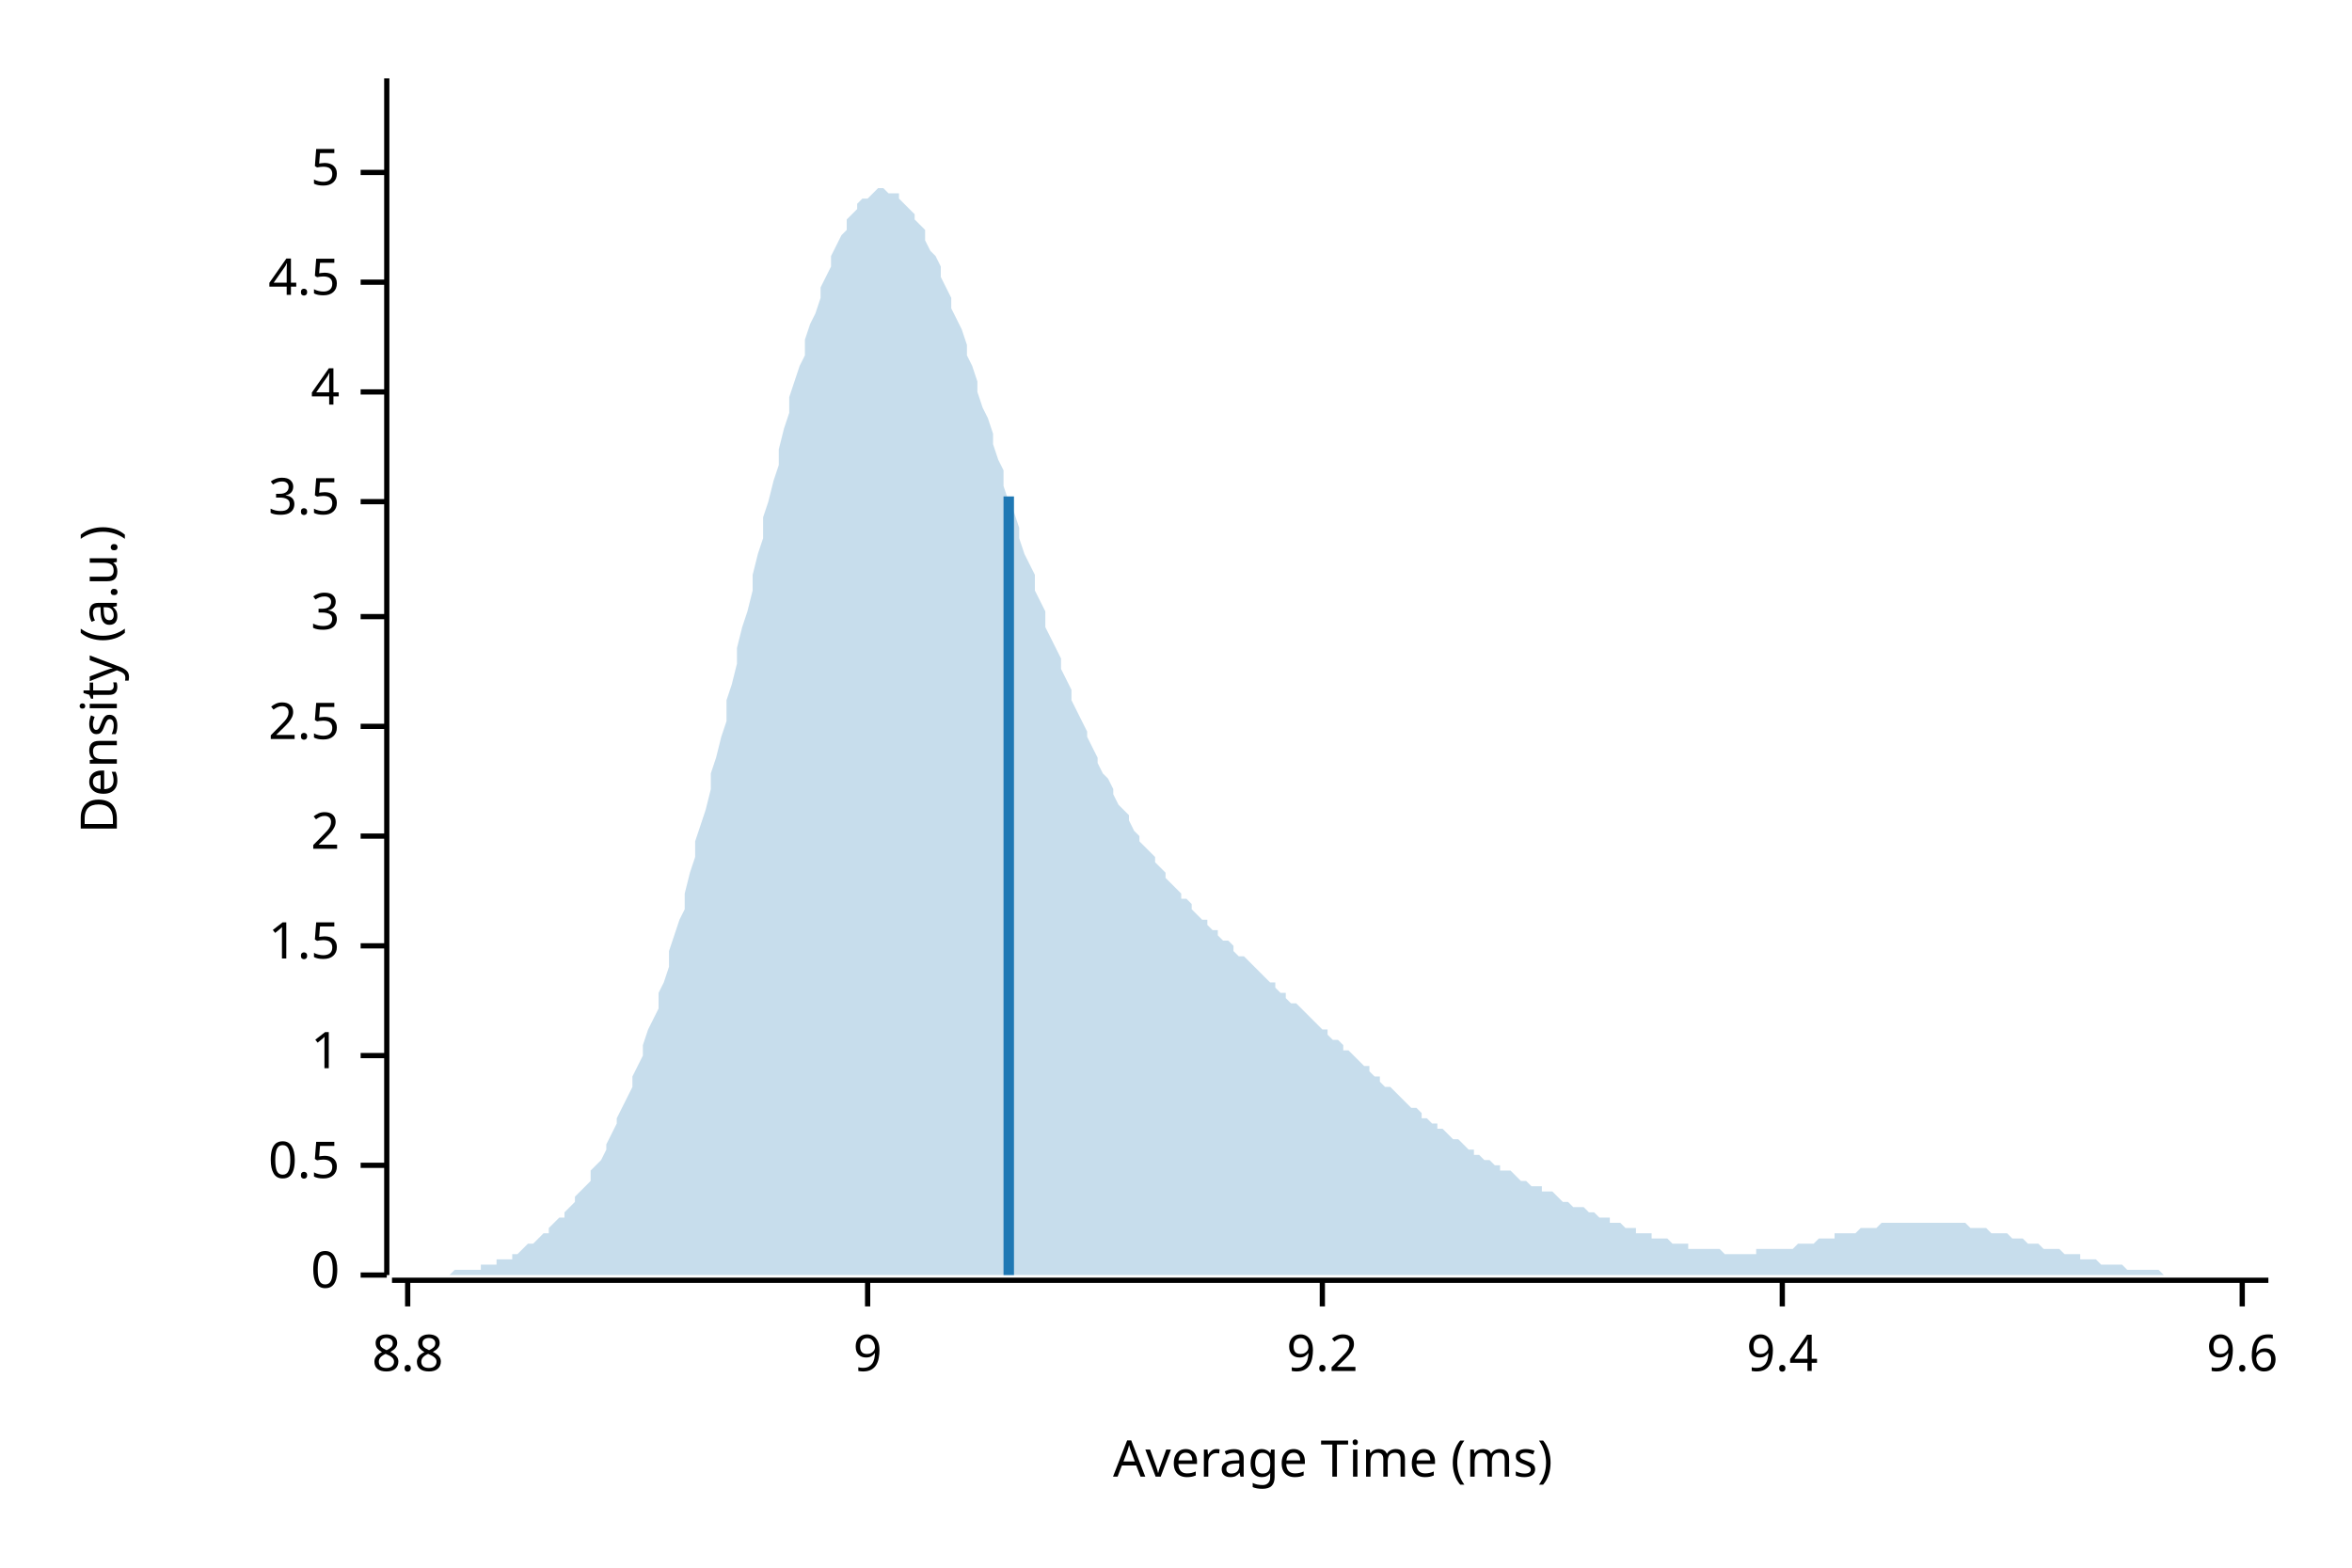
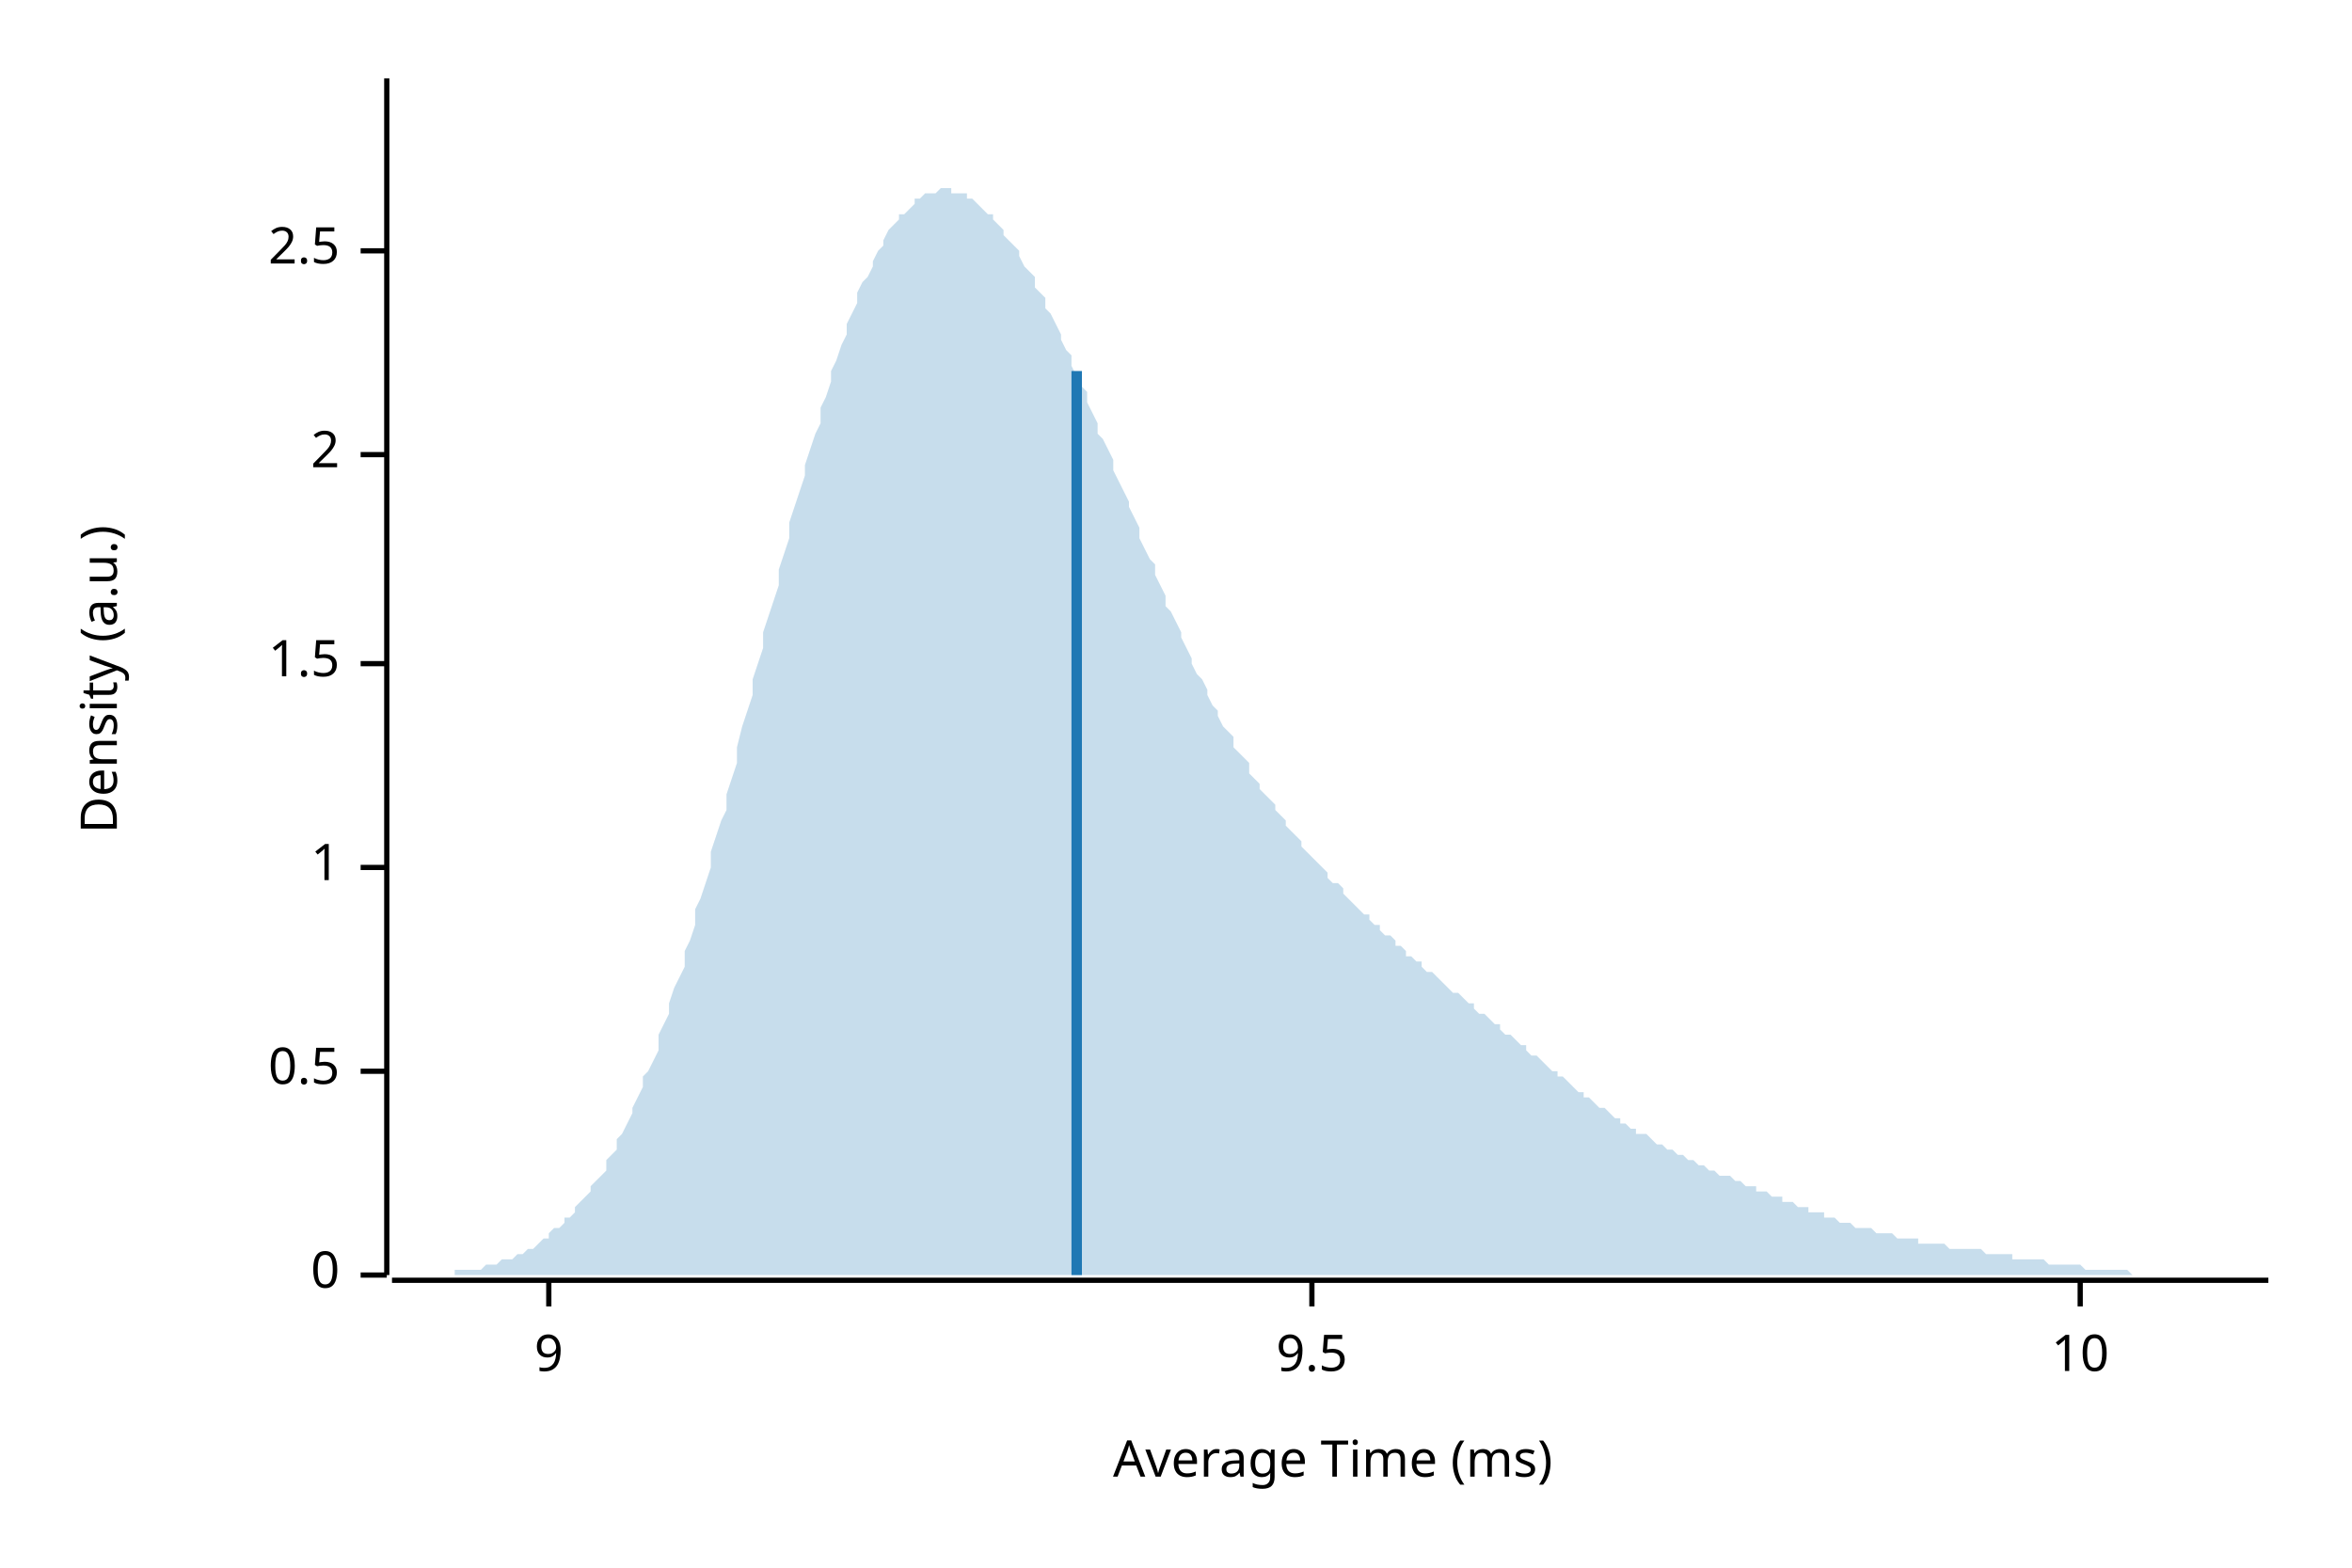
<svg xmlns="http://www.w3.org/2000/svg" width="450" height="300" viewBox="0 0 450 300">
  <text x="15" y="130" dy="0.76em" text-anchor="middle" font-family="sans-serif" font-size="9.677" opacity="1" fill="#000000" transform="rotate(270, 15, 130)">
Density (a.u.)
</text>
  <text x="255" y="285" dy="-0.5ex" text-anchor="middle" font-family="sans-serif" font-size="9.677" opacity="1" fill="#000000">
Average Time (ms)
</text>
  <polyline fill="none" opacity="1" stroke="#000000" stroke-width="1" points="74,15 74,244 " />
  <text x="65" y="244" dy="0.5ex" text-anchor="end" font-family="sans-serif" font-size="9.677" opacity="1" fill="#000000">
0
</text>
  <polyline fill="none" opacity="1" stroke="#000000" stroke-width="1" points="69,244 74,244 " />
-   <text x="65" y="223" dy="0.5ex" text-anchor="end" font-family="sans-serif" font-size="9.677" opacity="1" fill="#000000">
+   <text x="65" y="205" dy="0.5ex" text-anchor="end" font-family="sans-serif" font-size="9.677" opacity="1" fill="#000000">
0.5
</text>
-   <polyline fill="none" opacity="1" stroke="#000000" stroke-width="1" points="69,223 74,223 " />
-   <text x="65" y="202" dy="0.5ex" text-anchor="end" font-family="sans-serif" font-size="9.677" opacity="1" fill="#000000">
+   <polyline fill="none" opacity="1" stroke="#000000" stroke-width="1" points="69,205 74,205 " />
+   <text x="65" y="166" dy="0.5ex" text-anchor="end" font-family="sans-serif" font-size="9.677" opacity="1" fill="#000000">
1
</text>
-   <polyline fill="none" opacity="1" stroke="#000000" stroke-width="1" points="69,202 74,202 " />
-   <text x="65" y="181" dy="0.5ex" text-anchor="end" font-family="sans-serif" font-size="9.677" opacity="1" fill="#000000">
+   <polyline fill="none" opacity="1" stroke="#000000" stroke-width="1" points="69,166 74,166 " />
+   <text x="65" y="127" dy="0.5ex" text-anchor="end" font-family="sans-serif" font-size="9.677" opacity="1" fill="#000000">
1.5
</text>
-   <polyline fill="none" opacity="1" stroke="#000000" stroke-width="1" points="69,181 74,181 " />
-   <text x="65" y="160" dy="0.5ex" text-anchor="end" font-family="sans-serif" font-size="9.677" opacity="1" fill="#000000">
+   <polyline fill="none" opacity="1" stroke="#000000" stroke-width="1" points="69,127 74,127 " />
+   <text x="65" y="87" dy="0.5ex" text-anchor="end" font-family="sans-serif" font-size="9.677" opacity="1" fill="#000000">
2
</text>
-   <polyline fill="none" opacity="1" stroke="#000000" stroke-width="1" points="69,160 74,160 " />
-   <text x="65" y="139" dy="0.5ex" text-anchor="end" font-family="sans-serif" font-size="9.677" opacity="1" fill="#000000">
+   <polyline fill="none" opacity="1" stroke="#000000" stroke-width="1" points="69,87 74,87 " />
+   <text x="65" y="48" dy="0.5ex" text-anchor="end" font-family="sans-serif" font-size="9.677" opacity="1" fill="#000000">
2.5
</text>
-   <polyline fill="none" opacity="1" stroke="#000000" stroke-width="1" points="69,139 74,139 " />
-   <text x="65" y="118" dy="0.5ex" text-anchor="end" font-family="sans-serif" font-size="9.677" opacity="1" fill="#000000">
- 3
- </text>
-   <polyline fill="none" opacity="1" stroke="#000000" stroke-width="1" points="69,118 74,118 " />
-   <text x="65" y="96" dy="0.5ex" text-anchor="end" font-family="sans-serif" font-size="9.677" opacity="1" fill="#000000">
- 3.5
- </text>
-   <polyline fill="none" opacity="1" stroke="#000000" stroke-width="1" points="69,96 74,96 " />
-   <text x="65" y="75" dy="0.5ex" text-anchor="end" font-family="sans-serif" font-size="9.677" opacity="1" fill="#000000">
- 4
- </text>
-   <polyline fill="none" opacity="1" stroke="#000000" stroke-width="1" points="69,75 74,75 " />
-   <text x="65" y="54" dy="0.5ex" text-anchor="end" font-family="sans-serif" font-size="9.677" opacity="1" fill="#000000">
- 4.5
- </text>
-   <polyline fill="none" opacity="1" stroke="#000000" stroke-width="1" points="69,54 74,54 " />
-   <text x="65" y="33" dy="0.5ex" text-anchor="end" font-family="sans-serif" font-size="9.677" opacity="1" fill="#000000">
- 5
- </text>
-   <polyline fill="none" opacity="1" stroke="#000000" stroke-width="1" points="69,33 74,33 " />
+   <polyline fill="none" opacity="1" stroke="#000000" stroke-width="1" points="69,48 74,48 " />
  <polyline fill="none" opacity="1" stroke="#000000" stroke-width="1" points="75,245 434,245 " />
-   <text x="78" y="255" dy="0.76em" text-anchor="middle" font-family="sans-serif" font-size="9.677" opacity="1" fill="#000000">
- 8.8
- </text>
-   <polyline fill="none" opacity="1" stroke="#000000" stroke-width="1" points="78,245 78,250 " />
-   <text x="166" y="255" dy="0.76em" text-anchor="middle" font-family="sans-serif" font-size="9.677" opacity="1" fill="#000000">
+   <text x="105" y="255" dy="0.76em" text-anchor="middle" font-family="sans-serif" font-size="9.677" opacity="1" fill="#000000">
9
</text>
-   <polyline fill="none" opacity="1" stroke="#000000" stroke-width="1" points="166,245 166,250 " />
-   <text x="253" y="255" dy="0.76em" text-anchor="middle" font-family="sans-serif" font-size="9.677" opacity="1" fill="#000000">
- 9.2
+   <polyline fill="none" opacity="1" stroke="#000000" stroke-width="1" points="105,245 105,250 " />
+   <text x="251" y="255" dy="0.76em" text-anchor="middle" font-family="sans-serif" font-size="9.677" opacity="1" fill="#000000">
+ 9.5
</text>
-   <polyline fill="none" opacity="1" stroke="#000000" stroke-width="1" points="253,245 253,250 " />
-   <text x="341" y="255" dy="0.76em" text-anchor="middle" font-family="sans-serif" font-size="9.677" opacity="1" fill="#000000">
- 9.4
+   <polyline fill="none" opacity="1" stroke="#000000" stroke-width="1" points="251,245 251,250 " />
+   <text x="398" y="255" dy="0.76em" text-anchor="middle" font-family="sans-serif" font-size="9.677" opacity="1" fill="#000000">
+ 10
</text>
-   <polyline fill="none" opacity="1" stroke="#000000" stroke-width="1" points="341,245 341,250 " />
-   <text x="429" y="255" dy="0.76em" text-anchor="middle" font-family="sans-serif" font-size="9.677" opacity="1" fill="#000000">
- 9.6
- </text>
-   <polyline fill="none" opacity="1" stroke="#000000" stroke-width="1" points="429,245 429,250 " />
-   <polygon opacity="0.25" fill="#1F78B4" points="75,244 75,244 76,244 77,244 77,244 78,244 79,244 80,244 80,244 81,244 82,244 82,244 83,244 84,244 85,244 85,244 86,244 87,243 87,243 88,243 89,243 90,243 90,243 91,243 92,243 92,242 93,242 94,242 95,242 95,241 96,241 97,241 98,241 98,240 99,240 100,239 100,239 101,238 102,238 103,237 103,237 104,236 105,236 105,235 106,234 107,233 108,233 108,232 109,231 110,230 110,229 111,228 112,227 113,226 113,224 114,223 115,222 116,220 116,219 117,217 118,215 118,214 119,212 120,210 121,208 121,206 122,204 123,202 123,200 124,197 125,195 126,193 126,190 127,188 128,185 128,182 129,179 130,176 131,174 131,171 132,167 133,164 133,161 134,158 135,155 136,151 136,148 137,145 138,141 139,138 139,134 140,131 141,127 141,124 142,120 143,117 144,113 144,110 145,106 146,103 146,99 147,96 148,92 149,89 149,86 150,82 151,79 151,76 152,73 153,70 154,68 154,65 155,62 156,60 157,57 157,55 158,53 159,51 159,49 160,47 161,45 162,44 162,42 163,41 164,40 164,39 165,38 166,38 167,37 167,37 168,36 169,36 169,36 170,37 171,37 172,37 172,38 173,39 174,40 175,41 175,42 176,43 177,44 177,46 178,48 179,49 180,51 180,53 181,55 182,57 182,59 183,61 184,63 185,66 185,68 186,70 187,73 187,75 188,78 189,80 190,83 190,85 191,88 192,90 192,93 193,96 194,98 195,101 195,103 196,106 197,108 198,110 198,113 199,115 200,117 200,120 201,122 202,124 203,126 203,128 204,130 205,132 205,134 206,136 207,138 208,140 208,141 209,143 210,145 210,146 211,148 212,149 213,151 213,152 214,154 215,155 216,156 216,157 217,159 218,160 218,161 219,162 220,163 221,164 221,165 222,166 223,167 223,168 224,169 225,170 226,171 226,172 227,172 228,173 228,174 229,175 230,176 231,176 231,177 232,178 233,178 233,179 234,180 235,180 236,181 236,182 237,183 238,183 239,184 239,184 240,185 241,186 241,186 242,187 243,188 244,188 244,189 245,190 246,190 246,191 247,192 248,192 249,193 249,193 250,194 251,195 251,195 252,196 253,197 254,197 254,198 255,199 256,199 257,200 257,201 258,201 259,202 259,202 260,203 261,204 262,204 262,205 263,206 264,206 264,207 265,208 266,208 267,209 267,209 268,210 269,211 269,211 270,212 271,212 272,213 272,214 273,214 274,215 275,215 275,216 276,216 277,217 277,217 278,218 279,218 280,219 280,219 281,220 282,220 282,221 283,221 284,222 285,222 285,222 286,223 287,223 287,224 288,224 289,224 290,225 290,225 291,226 292,226 292,226 293,227 294,227 295,227 295,228 296,228 297,228 298,229 298,229 299,230 300,230 300,230 301,231 302,231 303,231 303,231 304,232 305,232 305,232 306,233 307,233 308,233 308,234 309,234 310,234 310,234 311,235 312,235 313,235 313,236 314,236 315,236 316,236 316,237 317,237 318,237 318,237 319,237 320,238 321,238 321,238 322,238 323,238 323,239 324,239 325,239 326,239 326,239 327,239 328,239 328,239 329,239 330,240 331,240 331,240 332,240 333,240 333,240 334,240 335,240 336,240 336,239 337,239 338,239 339,239 339,239 340,239 341,239 341,239 342,239 343,239 344,238 344,238 345,238 346,238 346,238 347,238 348,237 349,237 349,237 350,237 351,237 351,236 352,236 353,236 354,236 354,236 355,236 356,235 357,235 357,235 358,235 359,235 359,235 360,234 361,234 362,234 362,234 363,234 364,234 364,234 365,234 366,234 367,234 367,234 368,234 369,234 369,234 370,234 371,234 372,234 372,234 373,234 374,234 375,234 375,234 376,234 377,235 377,235 378,235 379,235 380,235 380,235 381,236 382,236 382,236 383,236 384,236 385,237 385,237 386,237 387,237 387,237 388,238 389,238 390,238 390,238 391,239 392,239 392,239 393,239 394,239 395,240 395,240 396,240 397,240 398,240 398,241 399,241 400,241 400,241 401,241 402,242 403,242 403,242 404,242 405,242 405,242 406,242 407,243 408,243 408,243 409,243 410,243 410,243 411,243 412,243 413,243 413,243 414,244 415,244 416,244 416,244 417,244 418,244 418,244 419,244 420,244 421,244 421,244 422,244 423,244 423,244 424,244 425,244 426,244 426,244 427,244 428,244 428,244 429,244 430,244 431,244 431,244 432,244 433,244 434,244 434,244 75,244 " />
-   <polyline fill="none" opacity="1" stroke="#1F78B4" stroke-width="2" points="193,244 193,95 " />
+   <polyline fill="none" opacity="1" stroke="#000000" stroke-width="1" points="398,245 398,250 " />
+   <polygon opacity="0.25" fill="#1F78B4" points="75,244 75,244 76,244 77,244 77,244 78,244 79,244 80,244 80,244 81,244 82,244 82,244 83,244 84,244 85,244 85,244 86,244 87,244 87,243 88,243 89,243 90,243 90,243 91,243 92,243 92,243 93,242 94,242 95,242 95,242 96,241 97,241 98,241 98,241 99,240 100,240 100,240 101,239 102,239 103,238 103,238 104,237 105,237 105,236 106,235 107,235 108,234 108,233 109,233 110,232 110,231 111,230 112,229 113,228 113,227 114,226 115,225 116,224 116,222 117,221 118,220 118,218 119,217 120,215 121,213 121,212 122,210 123,208 123,206 124,205 125,203 126,201 126,198 127,196 128,194 128,192 129,189 130,187 131,185 131,182 132,180 133,177 133,174 134,172 135,169 136,166 136,163 137,160 138,157 139,155 139,152 140,149 141,146 141,143 142,139 143,136 144,133 144,130 145,127 146,124 146,121 147,118 148,115 149,112 149,109 150,106 151,103 151,100 152,97 153,94 154,91 154,89 155,86 156,83 157,81 157,78 158,76 159,73 159,71 160,69 161,66 162,64 162,62 163,60 164,58 164,56 165,54 166,53 167,51 167,50 168,48 169,47 169,46 170,44 171,43 172,42 172,41 173,41 174,40 175,39 175,38 176,38 177,37 177,37 178,37 179,37 180,36 180,36 181,36 182,36 182,37 183,37 184,37 185,37 185,38 186,38 187,39 187,39 188,40 189,41 190,41 190,42 191,43 192,44 192,45 193,46 194,47 195,48 195,49 196,51 197,52 198,53 198,55 199,56 200,57 200,59 201,60 202,62 203,64 203,65 204,67 205,68 205,70 206,72 207,74 208,75 208,77 209,79 210,81 210,83 211,84 212,86 213,88 213,90 214,92 215,94 216,96 216,97 217,99 218,101 218,103 219,105 220,107 221,108 221,110 222,112 223,114 223,116 224,117 225,119 226,121 226,122 227,124 228,126 228,127 229,129 230,130 231,132 231,133 232,135 233,136 233,137 234,139 235,140 236,141 236,143 237,144 238,145 239,146 239,148 240,149 241,150 241,151 242,152 243,153 244,154 244,155 245,156 246,157 246,158 247,159 248,160 249,161 249,162 250,163 251,164 251,164 252,165 253,166 254,167 254,168 255,169 256,169 257,170 257,171 258,172 259,173 259,173 260,174 261,175 262,175 262,176 263,177 264,177 264,178 265,179 266,179 267,180 267,181 268,181 269,182 269,183 270,183 271,184 272,184 272,185 273,186 274,186 275,187 275,187 276,188 277,189 277,189 278,190 279,190 280,191 280,191 281,192 282,192 282,193 283,194 284,194 285,195 285,195 286,196 287,196 287,197 288,198 289,198 290,199 290,199 291,200 292,200 292,201 293,202 294,202 295,203 295,203 296,204 297,205 298,205 298,206 299,206 300,207 300,207 301,208 302,209 303,209 303,210 304,210 305,211 305,211 306,212 307,212 308,213 308,213 309,214 310,214 310,215 311,215 312,216 313,216 313,217 314,217 315,217 316,218 316,218 317,219 318,219 318,219 319,220 320,220 321,221 321,221 322,221 323,222 323,222 324,222 325,223 326,223 326,223 327,224 328,224 328,224 329,225 330,225 331,225 331,225 332,226 333,226 333,226 334,227 335,227 336,227 336,228 337,228 338,228 339,229 339,229 340,229 341,229 341,230 342,230 343,230 344,231 344,231 345,231 346,231 346,232 347,232 348,232 349,232 349,233 350,233 351,233 351,233 352,234 353,234 354,234 354,234 355,235 356,235 357,235 357,235 358,235 359,236 359,236 360,236 361,236 362,236 362,236 363,237 364,237 364,237 365,237 366,237 367,237 367,238 368,238 369,238 369,238 370,238 371,238 372,238 372,238 373,239 374,239 375,239 375,239 376,239 377,239 377,239 378,239 379,239 380,240 380,240 381,240 382,240 382,240 383,240 384,240 385,240 385,241 386,241 387,241 387,241 388,241 389,241 390,241 390,241 391,241 392,242 392,242 393,242 394,242 395,242 395,242 396,242 397,242 398,242 398,242 399,243 400,243 400,243 401,243 402,243 403,243 403,243 404,243 405,243 405,243 406,243 407,243 408,244 408,244 409,244 410,244 410,244 411,244 412,244 413,244 413,244 414,244 415,244 416,244 416,244 417,244 418,244 418,244 419,244 420,244 421,244 421,244 422,244 423,244 423,244 424,244 425,244 426,244 426,244 427,244 428,244 428,244 429,244 430,244 431,244 431,244 432,244 433,244 434,244 434,244 75,244 " />
+   <polyline fill="none" opacity="1" stroke="#1F78B4" stroke-width="2" points="206,244 206,71 " />
</svg>
